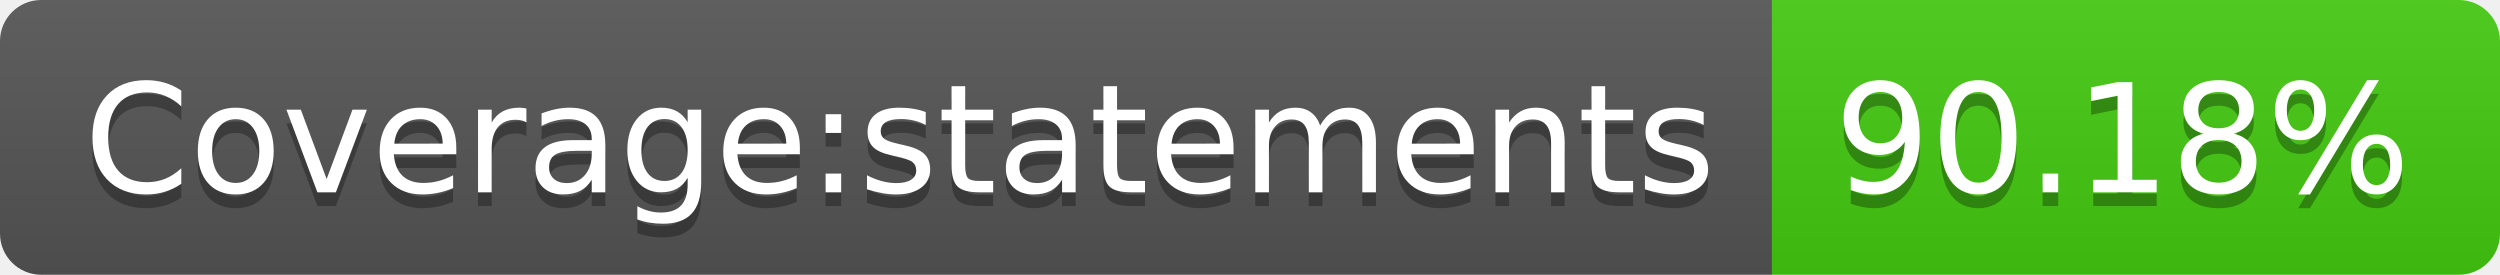
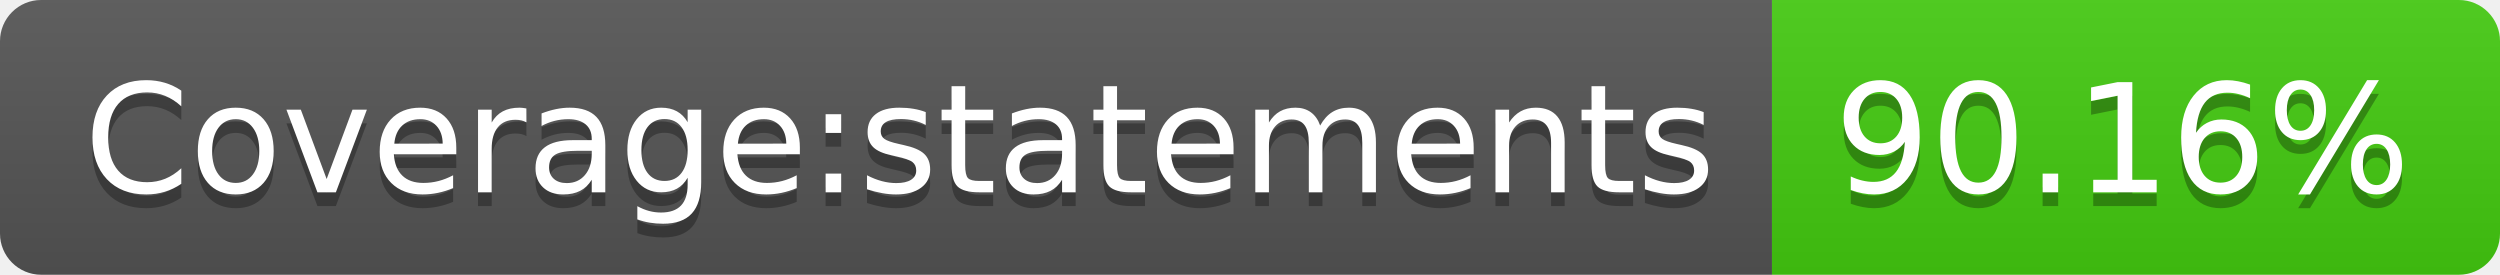
<svg xmlns="http://www.w3.org/2000/svg" width="182" height="20">
  <linearGradient id="s" x2="0" y2="100%">
    <stop offset="0" stop-color="#bbb" stop-opacity=".1" />
    <stop offset="1" stop-opacity=".1" />
  </linearGradient>
  <clipPath id="r">
    <rect width="182" height="20" rx="3" fill="#fff" />
  </clipPath>
  <g clip-path="url(#r)">
    <rect width="129" height="20" fill="#555" />
    <rect x="129" width="53" height="20" fill="#4c1" />
    <rect width="182" height="20" fill="url(#s)" />
  </g>
  <g fill="#fff" text-anchor="middle" font-family="Verdana,Geneva,DejaVu Sans,sans-serif" text-rendering="geometricPrecision" font-size="110">
    <text x="655" y="150" fill="#010101" fill-opacity=".3" transform="scale(.1)" textLength="1190">Coverage:statements</text>
    <text x="655" y="140" transform="scale(.1)" textLength="1190">Coverage:statements</text>
-     <text x="1545" y="150" fill="#010101" fill-opacity=".3" transform="scale(.1)" textLength="430">90.18%</text>
-     <text x="1545" y="140" transform="scale(.1)" textLength="430">90.18%</text>
+     <text x="1545" y="150" fill="#010101" fill-opacity=".3" transform="scale(.1)" textLength="430">90.16%</text>
+     <text x="1545" y="140" transform="scale(.1)" textLength="430">90.16%</text>
  </g>
</svg>
